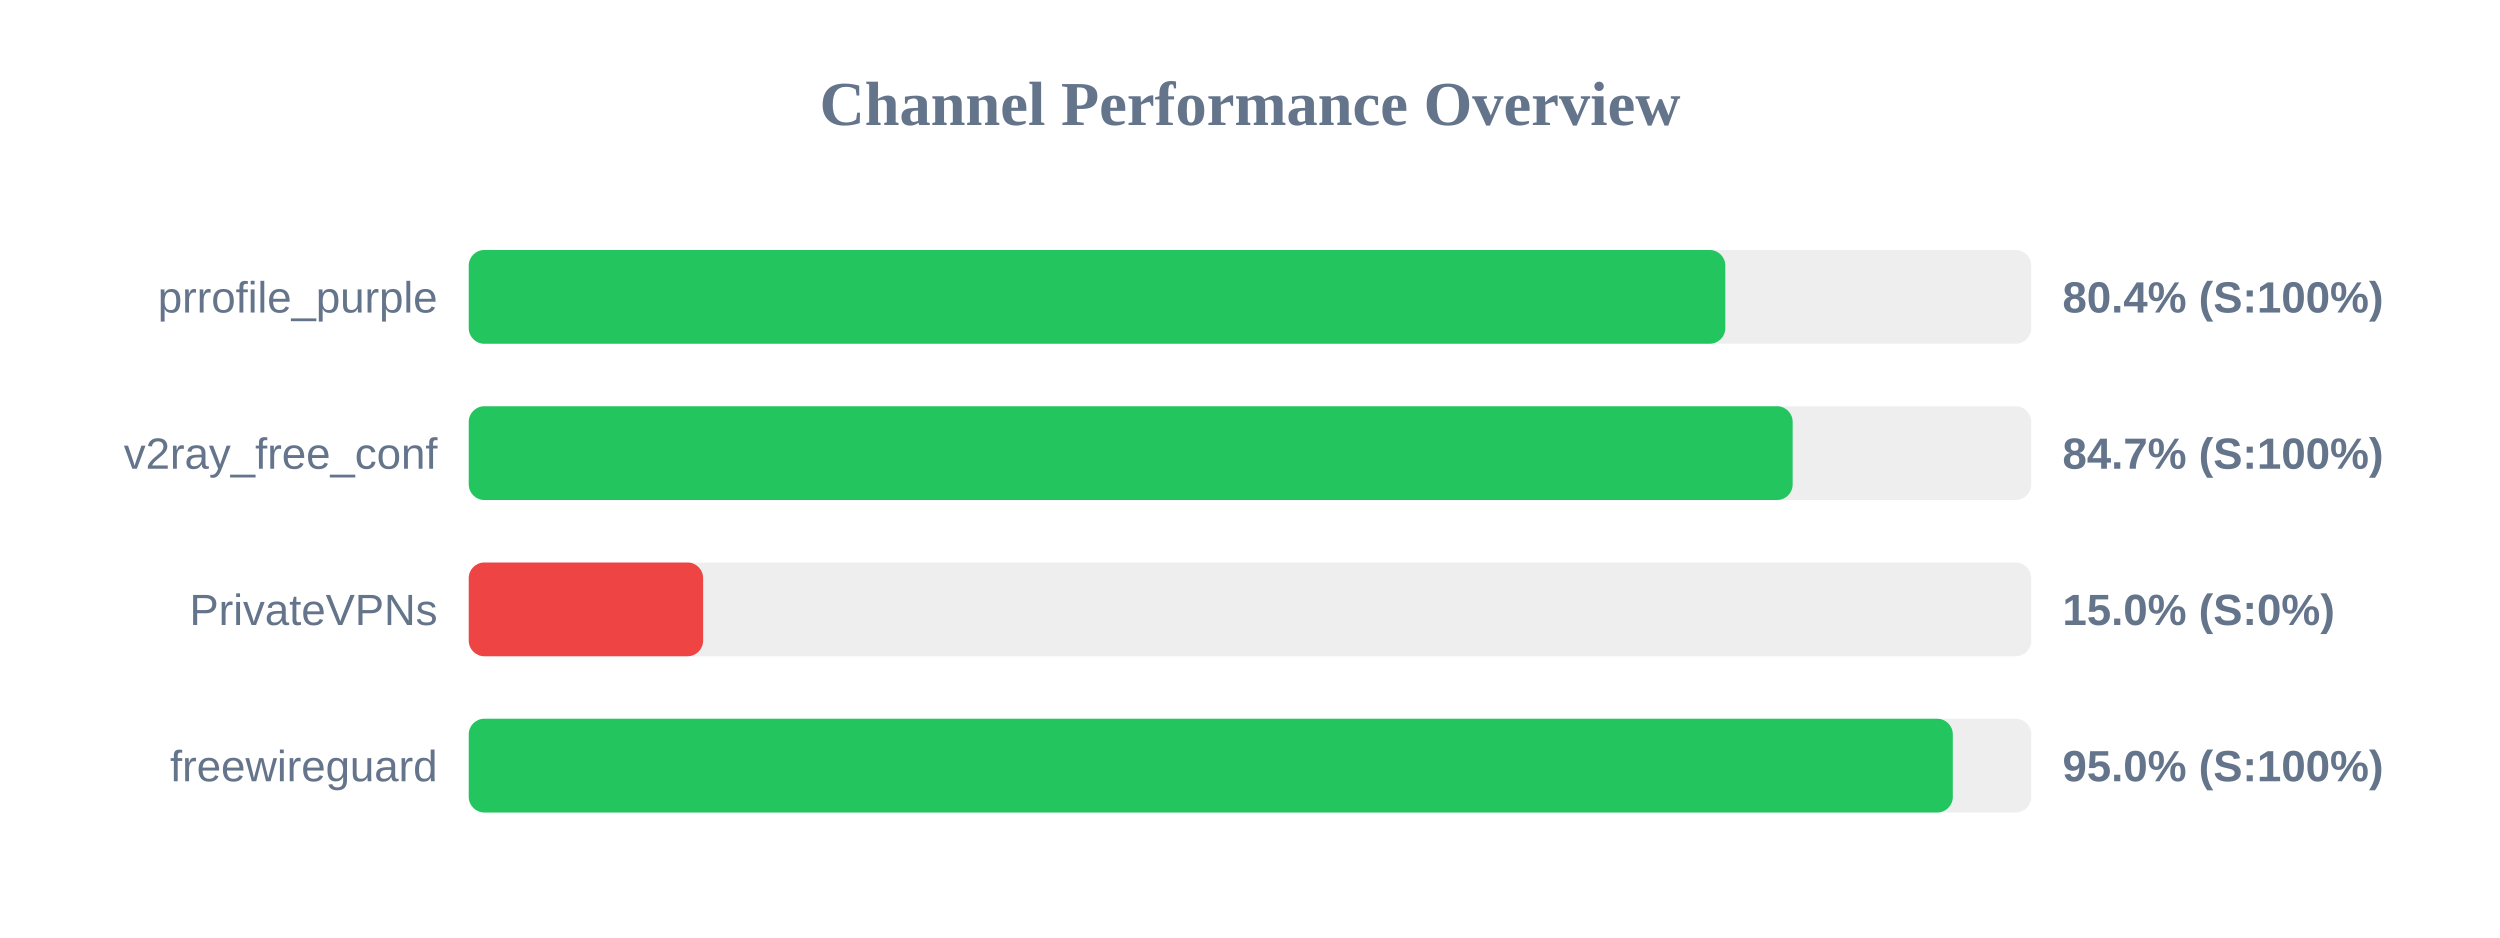
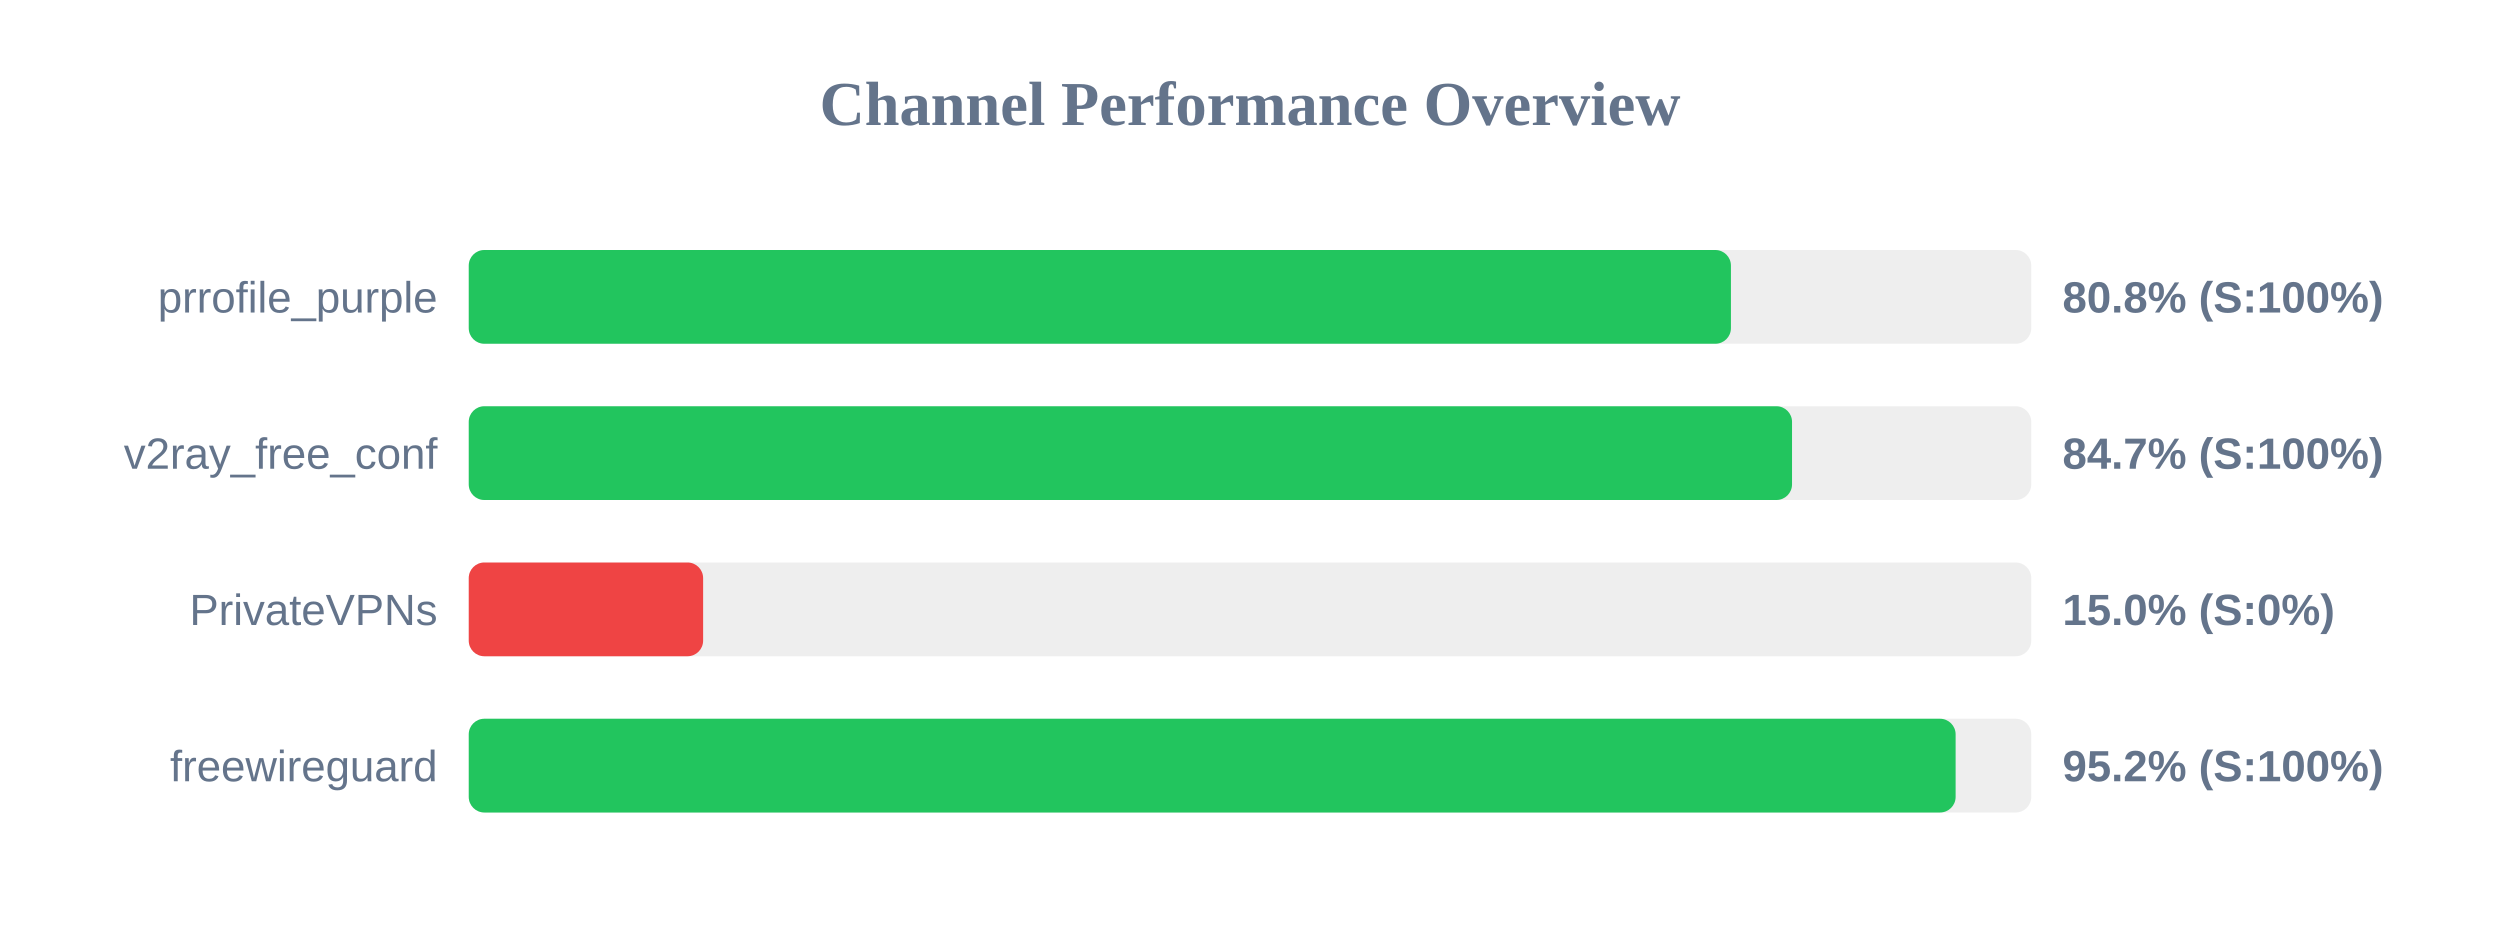
<svg xmlns="http://www.w3.org/2000/svg" width="800" height="300" version="1.1">
  <style>
        .row { font: 14px Arial; fill: #64748b; }
        .score { font: bold 14px Arial; fill: #64748b; }
    </style>
  <text x="400" y="40" text-anchor="middle" font-size="20px" font-weight="bold" fill="#64748b">Channel Performance Overview</text>
  <rect x="150" y="80" width="500" height="30" fill="#eee" rx="5" />
-   <rect x="150" y="80" width="402.1" height="30" fill="#22c55e" rx="5" />
+   <rect x="150" y="80" width="403.9" height="30" fill="#22c55e" rx="5" />
  <text x="140" y="100" text-anchor="end" class="row">prrofile_purple</text>
-   <text x="660" y="100" text-anchor="start" class="score">80.4% (S:100%)</text>
+   <text x="660" y="100" text-anchor="start" class="score">80.8% (S:100%)</text>
  <rect x="150" y="130" width="500" height="30" fill="#eee" rx="5" />
-   <rect x="150" y="130" width="423.65" height="30" fill="#22c55e" rx="5" />
+   <rect x="150" y="130" width="423.45" height="30" fill="#22c55e" rx="5" />
  <text x="140" y="150" text-anchor="end" class="row">v2ray_free_conf</text>
  <text x="660" y="150" text-anchor="start" class="score">84.7% (S:100%)</text>
  <rect x="150" y="180" width="500" height="30" fill="#eee" rx="5" />
  <rect x="150" y="180" width="75.0" height="30" fill="#ef4444" rx="5" />
  <text x="140" y="200" text-anchor="end" class="row">PrivateVPNs</text>
  <text x="660" y="200" text-anchor="start" class="score">15.0% (S:0%)</text>
  <rect x="150" y="230" width="500" height="30" fill="#eee" rx="5" />
-   <rect x="150" y="230" width="474.9" height="30" fill="#22c55e" rx="5" />
+   <rect x="150" y="230" width="475.8" height="30" fill="#22c55e" rx="5" />
  <text x="140" y="250" text-anchor="end" class="row">freewireguard</text>
-   <text x="660" y="250" text-anchor="start" class="score">95.0% (S:100%)</text>
+   <text x="660" y="250" text-anchor="start" class="score">95.2% (S:100%)</text>
</svg>
